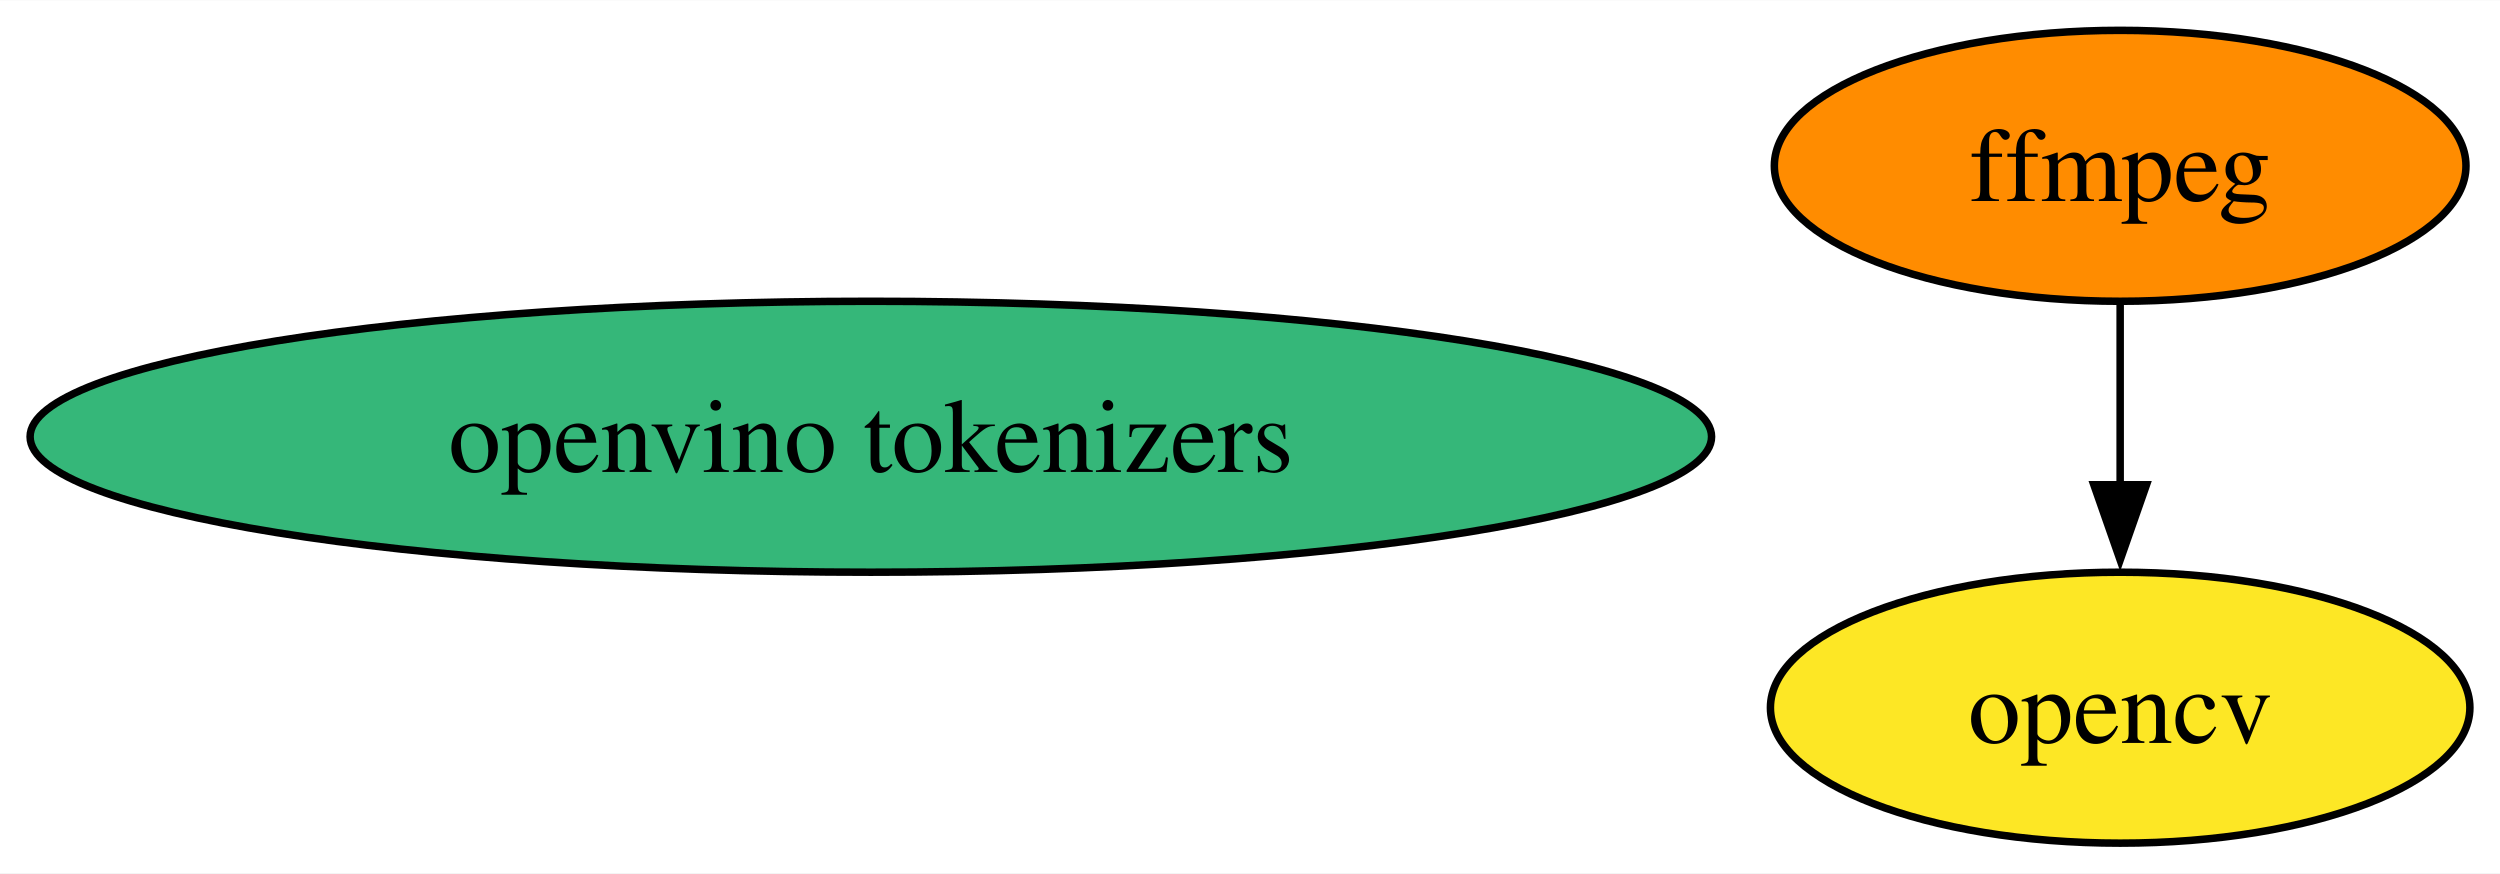
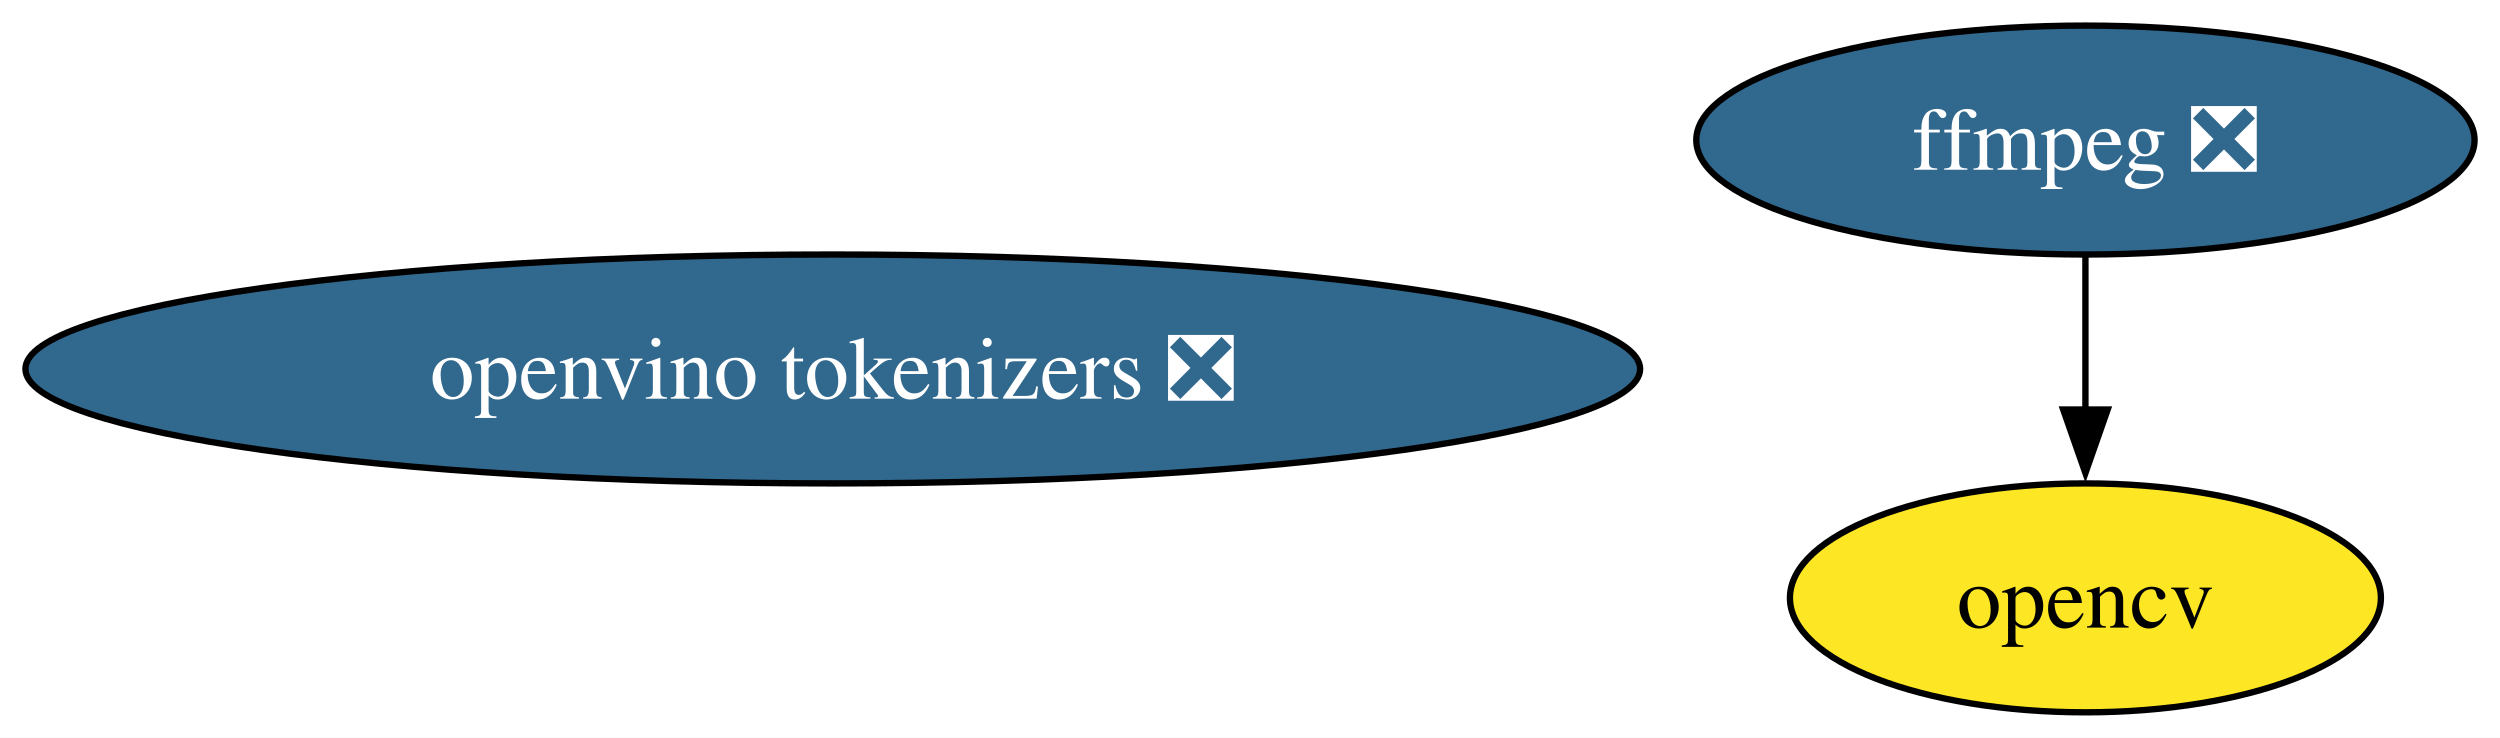
- <svg xmlns="http://www.w3.org/2000/svg" xmlns:xlink="http://www.w3.org/1999/xlink" width="332pt" height="116pt" viewBox="0.00 0.00 332.18 116.00">
+ <svg xmlns="http://www.w3.org/2000/svg" xmlns:xlink="http://www.w3.org/1999/xlink" width="393pt" height="116pt" viewBox="0.00 0.00 393.17 116.00">
  <g id="graph0" class="graph" transform="scale(1 1) rotate(0) translate(4 112)">
-     <polygon fill="white" stroke="none" points="-4,4 -4,-112 328.18,-112 328.18,4 -4,4" />
+     <polygon fill="white" stroke="none" points="-4,4 -4,-112 389.17,-112 389.17,4 -4,4" />
    <g id="node1" class="node">
      <g id="a_node1">
-         <a xlink:href="https://github.com/conda-forge/ffmpeg-feedstock" xlink:title="ffmpeg">
-           <ellipse fill="#ff8c00" stroke="black" cx="277.71" cy="-90" rx="45.95" ry="18" />
-           <text text-anchor="middle" x="277.71" y="-85.33" font-family="Times,serif" font-size="14.00">ffmpeg</text>
+         <a xlink:href="https://github.com/conda-forge/ffmpeg-feedstock/pull/237" xlink:title="ffmpeg ❎">
+           <ellipse fill="#31688e" stroke="black" cx="323.97" cy="-90" rx="61.2" ry="18" />
+           <text text-anchor="middle" x="323.97" y="-85.33" font-family="Times,serif" font-size="14.00" fill="white">ffmpeg ❎</text>
        </a>
      </g>
    </g>
    <g id="node2" class="node">
      <g id="a_node2">
        <a xlink:href="https://github.com/conda-forge/opencv-feedstock" xlink:title="opencv">
-           <ellipse fill="#fde725" stroke="black" cx="277.71" cy="-18" rx="46.47" ry="18" />
-           <text text-anchor="middle" x="277.71" y="-13.32" font-family="Times,serif" font-size="14.00">opencv</text>
+           <ellipse fill="#fde725" stroke="black" cx="323.97" cy="-18" rx="46.47" ry="18" />
+           <text text-anchor="middle" x="323.97" y="-13.32" font-family="Times,serif" font-size="14.00">opencv</text>
        </a>
      </g>
    </g>
    <g id="edge1" class="edge">
-       <path fill="none" stroke="black" d="M277.71,-71.7C277.71,-64.41 277.71,-55.73 277.71,-47.54" />
-       <polygon fill="black" stroke="black" points="281.21,-47.62 277.71,-37.62 274.21,-47.62 281.21,-47.62" />
+       <path fill="none" stroke="black" d="M323.97,-71.7C323.97,-64.41 323.97,-55.73 323.97,-47.54" />
+       <polygon fill="black" stroke="black" points="327.47,-47.62 323.97,-37.62 320.47,-47.62 327.47,-47.62" />
    </g>
    <g id="node3" class="node">
      <g id="a_node3">
-         <a xlink:href="https://github.com/conda-forge/openvino-tokenizers-feedstock" xlink:title="openvino tokenizers">
-           <ellipse fill="#35b779" stroke="black" cx="111.71" cy="-54" rx="111.71" ry="18" />
-           <text text-anchor="middle" x="111.71" y="-49.33" font-family="Times,serif" font-size="14.00">openvino tokenizers</text>
+         <a xlink:href="https://github.com/conda-forge/openvino-tokenizers-feedstock/pull/8" xlink:title="openvino tokenizers ❎">
+           <ellipse fill="#31688e" stroke="black" cx="126.97" cy="-54" rx="126.97" ry="18" />
+           <text text-anchor="middle" x="126.97" y="-49.33" font-family="Times,serif" font-size="14.00" fill="white">openvino tokenizers ❎</text>
        </a>
      </g>
    </g>
  </g>
</svg>
